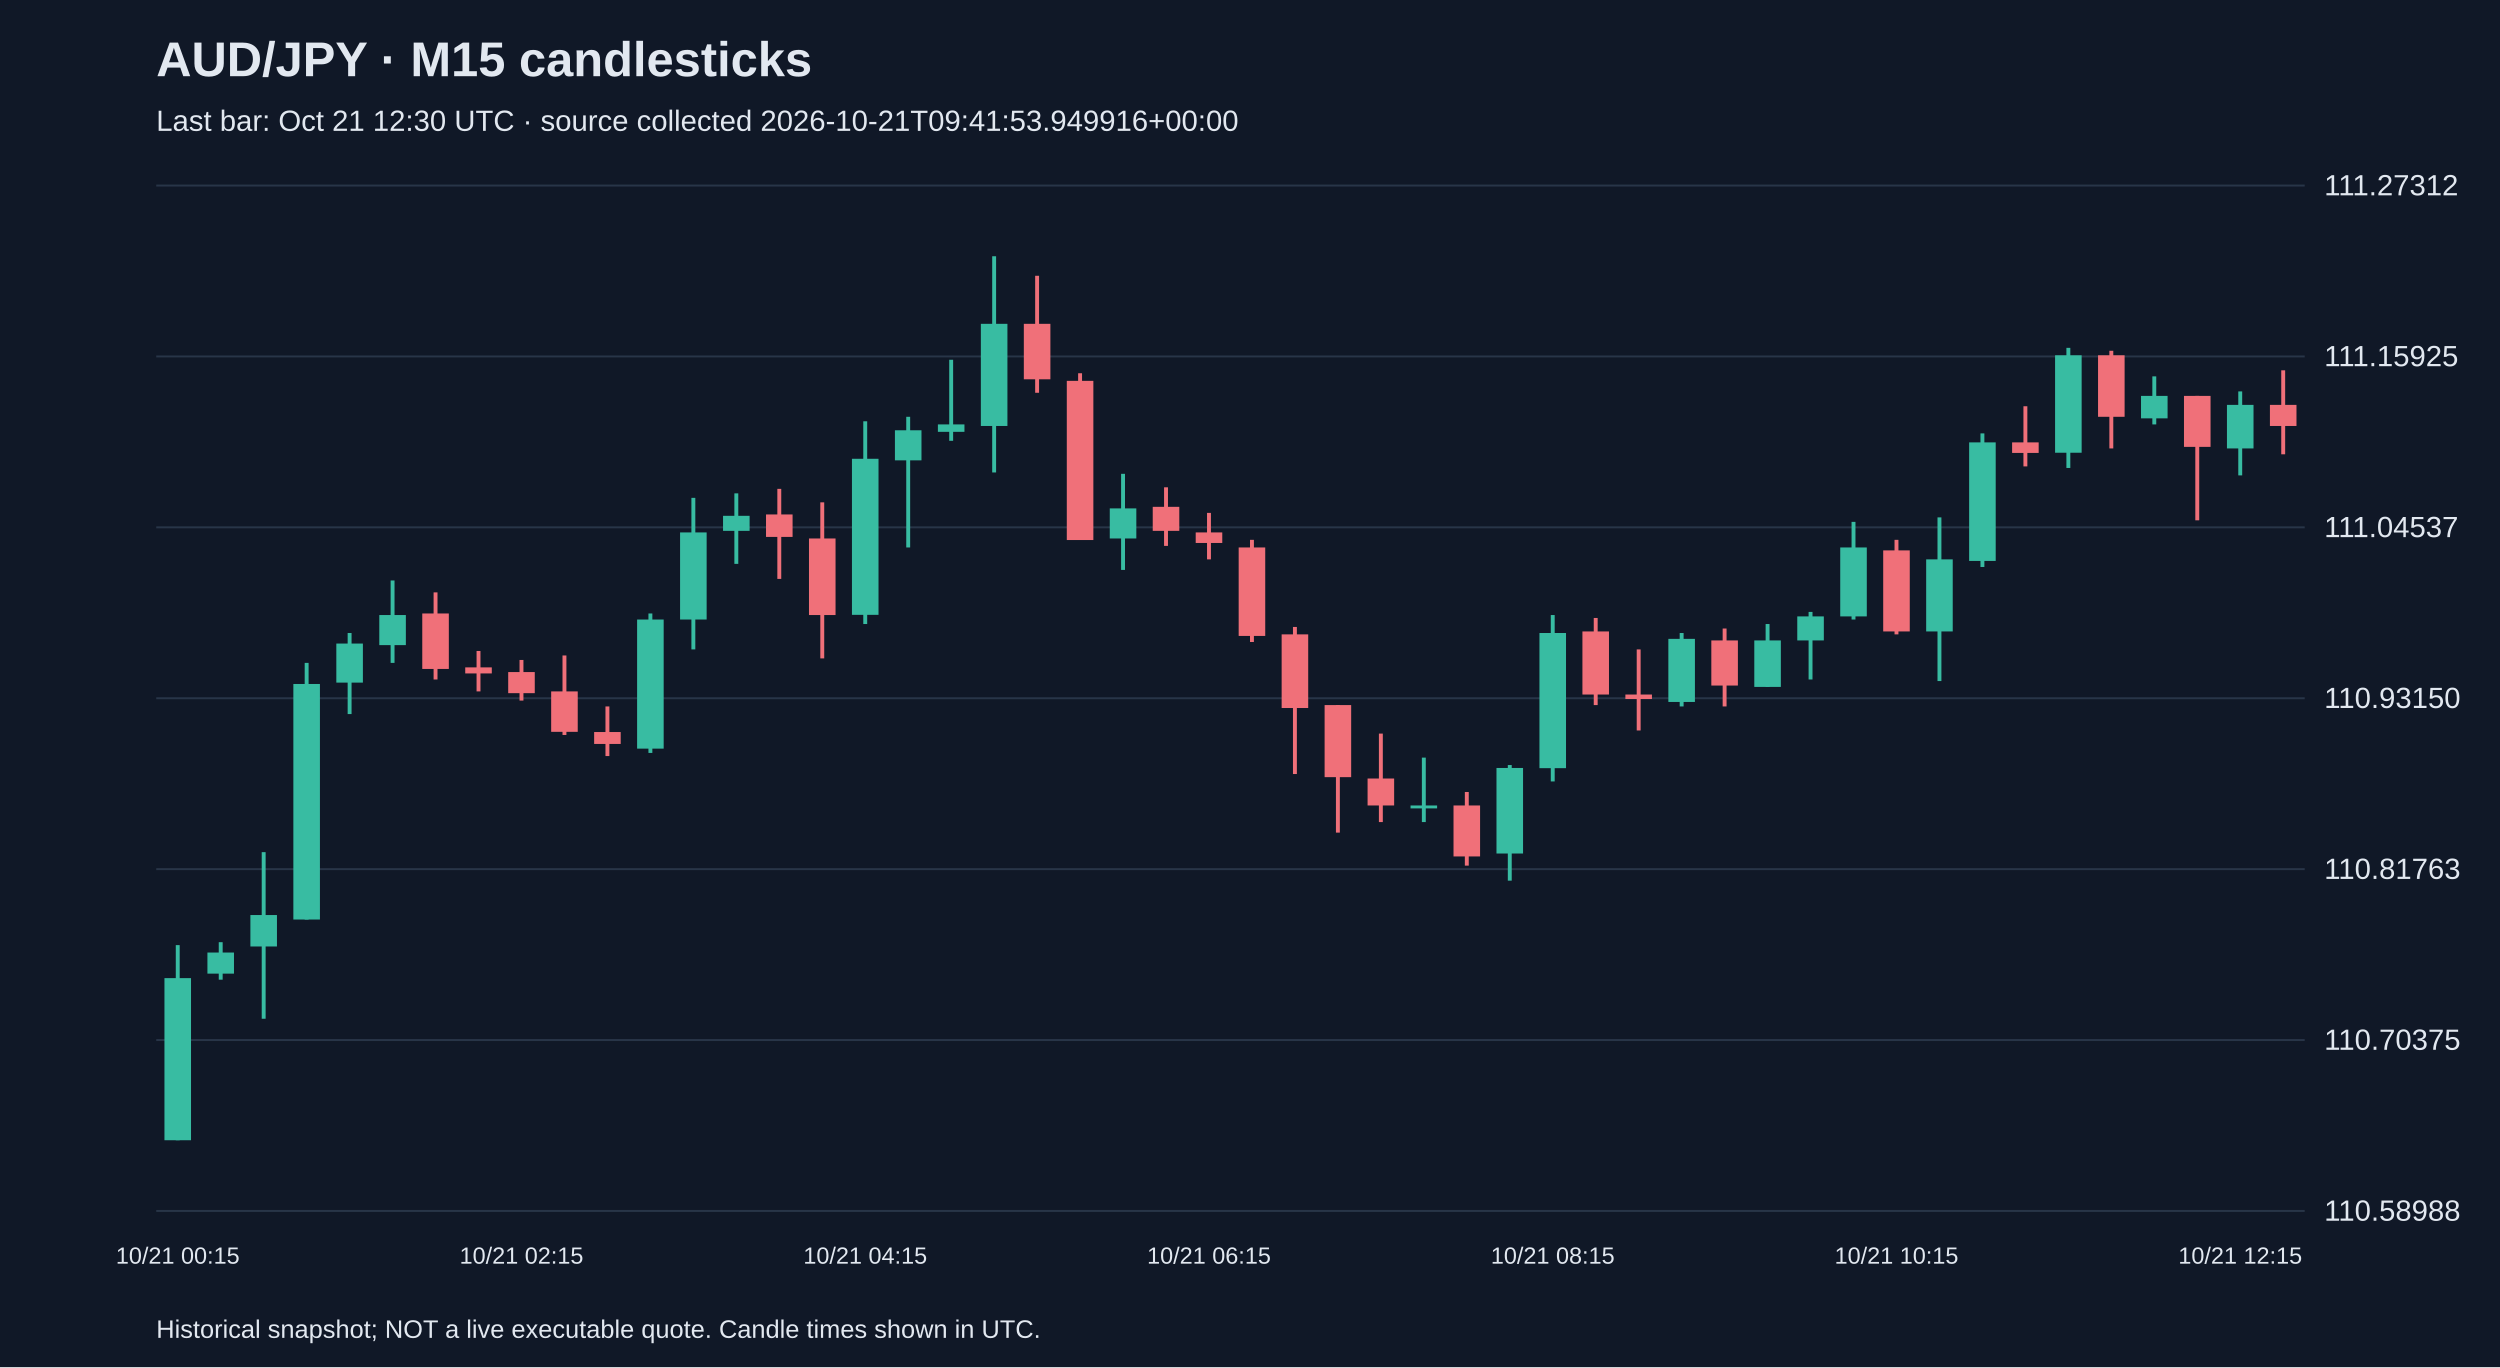
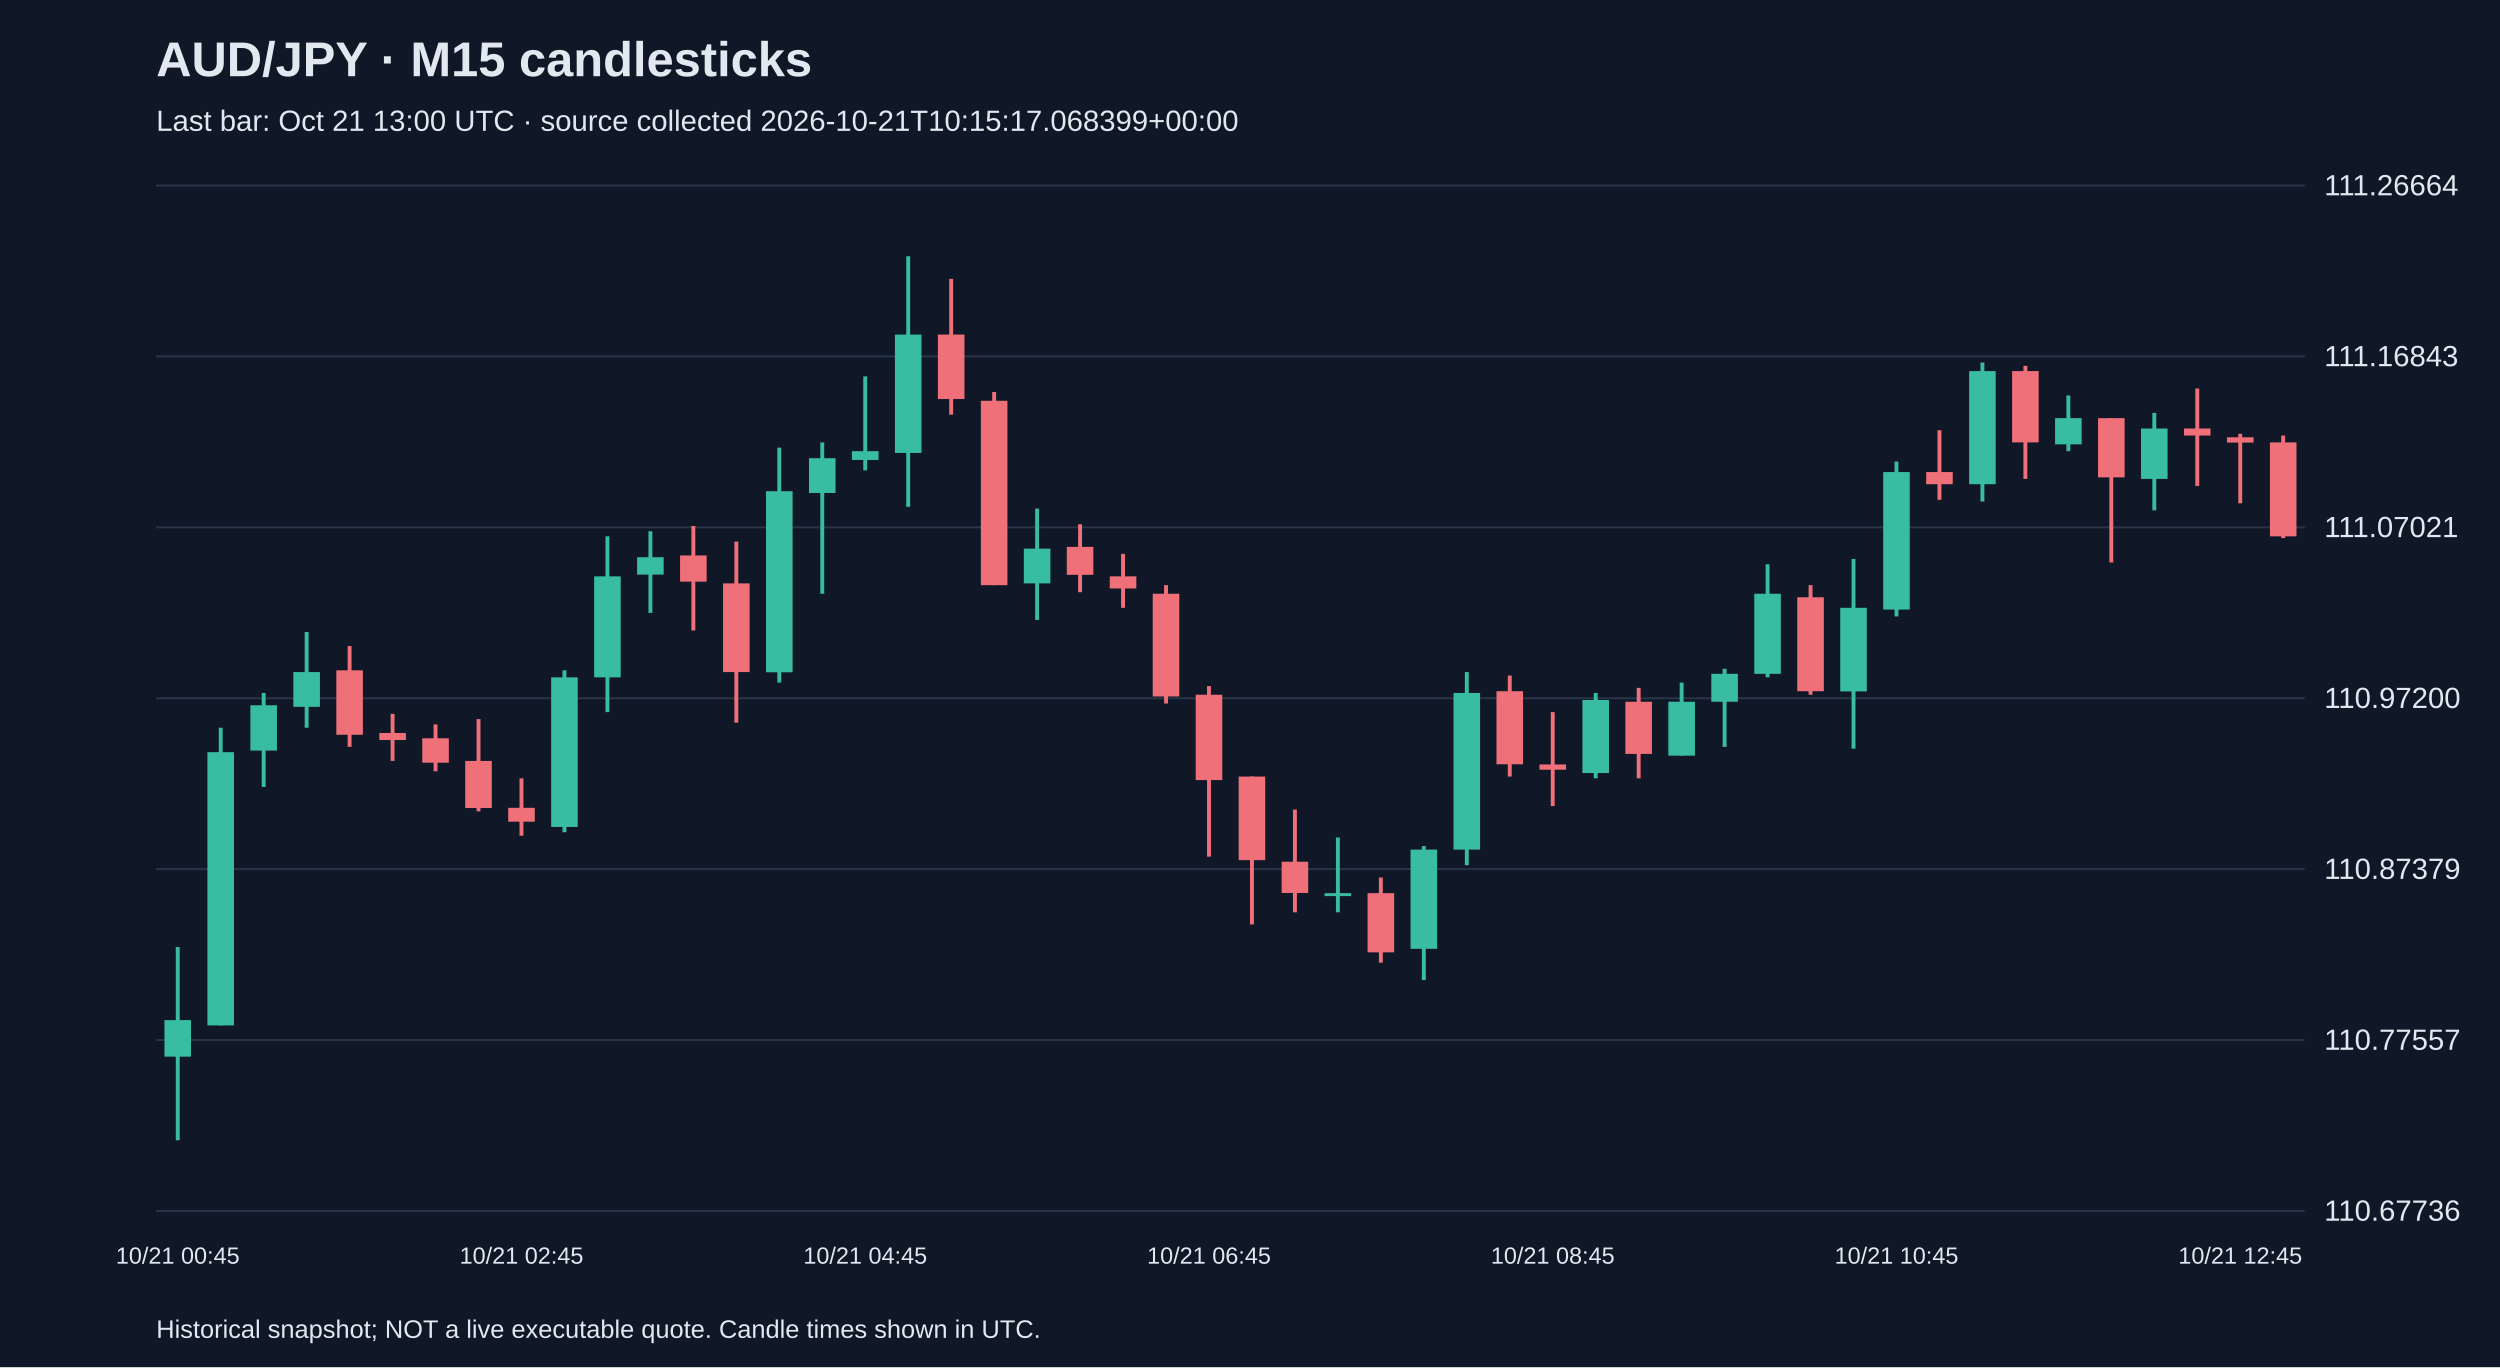
<svg xmlns="http://www.w3.org/2000/svg" viewBox="0 0 1280 700">
  <rect width="100%" height="100%" fill="#101827" />
  <style>text{font-family:Arial,sans-serif;fill:#e2e8f0}</style>
  <text x="80" y="39" font-size="25" font-weight="bold">AUD/JPY · M15 candlesticks</text>
-   <text x="80" y="67" font-size="15" fill="#a6b1c5">Last bar: Oct 21 12:30 UTC · source collected 2026-10-21T09:41:53.949916+00:00</text>
+   <text x="80" y="67" font-size="15" fill="#a6b1c5">Last bar: Oct 21 13:00 UTC · source collected 2026-10-21T10:15:17.068399+00:00</text>
  <line x1="80" y1="620.0" x2="1180" y2="620.0" stroke="#283548" />
-   <text x="1190" y="625.0" font-size="15">110.58988</text>
+   <text x="1190" y="625.0" font-size="15">110.67736</text>
  <line x1="80" y1="532.5" x2="1180" y2="532.5" stroke="#283548" />
-   <text x="1190" y="537.5" font-size="15">110.70375</text>
+   <text x="1190" y="537.5" font-size="15">110.77557</text>
  <line x1="80" y1="445.0" x2="1180" y2="445.0" stroke="#283548" />
-   <text x="1190" y="450.0" font-size="15">110.81763</text>
+   <text x="1190" y="450.0" font-size="15">110.87379</text>
  <line x1="80" y1="357.5" x2="1180" y2="357.5" stroke="#283548" />
-   <text x="1190" y="362.5" font-size="15">110.93150</text>
+   <text x="1190" y="362.5" font-size="15">110.97200</text>
  <line x1="80" y1="270.0" x2="1180" y2="270.0" stroke="#283548" />
-   <text x="1190" y="275.0" font-size="15">111.04537</text>
+   <text x="1190" y="275.0" font-size="15">111.07021</text>
  <line x1="80" y1="182.5" x2="1180" y2="182.5" stroke="#283548" />
-   <text x="1190" y="187.5" font-size="15">111.15925</text>
+   <text x="1190" y="187.5" font-size="15">111.16843</text>
  <line x1="80" y1="95.0" x2="1180" y2="95.0" stroke="#283548" />
-   <text x="1190" y="100.0" font-size="15">111.27312</text>
-   <line x1="91.0" y1="483.9" x2="91.0" y2="583.8" stroke="#38bca2" stroke-width="2" />
-   <rect x="84.2" y="500.8" width="13.6" height="83.0" fill="#38bca2" />
-   <text x="91.0" y="647" text-anchor="middle" font-size="12">10/21 00:15</text>
-   <line x1="113.0" y1="482.4" x2="113.0" y2="501.6" stroke="#38bca2" stroke-width="2" />
-   <rect x="106.2" y="487.7" width="13.6" height="10.8" fill="#38bca2" />
-   <line x1="135.0" y1="436.3" x2="135.0" y2="521.6" stroke="#38bca2" stroke-width="2" />
-   <rect x="128.2" y="468.5" width="13.6" height="16.1" fill="#38bca2" />
-   <line x1="157.0" y1="339.4" x2="157.0" y2="470.8" stroke="#38bca2" stroke-width="2" />
-   <rect x="150.2" y="350.2" width="13.6" height="120.6" fill="#38bca2" />
-   <line x1="179.0" y1="324.1" x2="179.0" y2="365.6" stroke="#38bca2" stroke-width="2" />
-   <rect x="172.2" y="329.5" width="13.6" height="20.0" fill="#38bca2" />
-   <line x1="201.0" y1="297.2" x2="201.0" y2="339.4" stroke="#38bca2" stroke-width="2" />
-   <rect x="194.2" y="314.9" width="13.6" height="15.4" fill="#38bca2" />
-   <line x1="223.0" y1="303.3" x2="223.0" y2="347.9" stroke="#f07079" stroke-width="2" />
-   <rect x="216.2" y="314.1" width="13.6" height="28.4" fill="#f07079" />
-   <line x1="245.0" y1="333.3" x2="245.0" y2="354.0" stroke="#f07079" stroke-width="2" />
-   <rect x="238.2" y="341.7" width="13.6" height="3.1" fill="#f07079" />
-   <line x1="267.0" y1="337.9" x2="267.0" y2="358.7" stroke="#f07079" stroke-width="2" />
-   <rect x="260.2" y="344.1" width="13.6" height="10.8" fill="#f07079" />
-   <text x="267.0" y="647" text-anchor="middle" font-size="12">10/21 02:15</text>
-   <line x1="289.0" y1="335.6" x2="289.0" y2="376.3" stroke="#f07079" stroke-width="2" />
-   <rect x="282.2" y="354.0" width="13.6" height="20.7" fill="#f07079" />
-   <line x1="311.0" y1="361.7" x2="311.0" y2="387.1" stroke="#f07079" stroke-width="2" />
-   <rect x="304.2" y="374.8" width="13.6" height="6.1" fill="#f07079" />
-   <line x1="333.0" y1="314.1" x2="333.0" y2="385.5" stroke="#38bca2" stroke-width="2" />
-   <rect x="326.2" y="317.2" width="13.6" height="66.1" fill="#38bca2" />
-   <line x1="355.0" y1="254.9" x2="355.0" y2="332.5" stroke="#38bca2" stroke-width="2" />
-   <rect x="348.2" y="272.6" width="13.6" height="44.6" fill="#38bca2" />
-   <line x1="377.0" y1="252.6" x2="377.0" y2="288.7" stroke="#38bca2" stroke-width="2" />
-   <rect x="370.2" y="264.1" width="13.6" height="7.7" fill="#38bca2" />
-   <line x1="399.0" y1="250.3" x2="399.0" y2="296.4" stroke="#f07079" stroke-width="2" />
-   <rect x="392.2" y="263.4" width="13.6" height="11.5" fill="#f07079" />
-   <line x1="421.0" y1="257.2" x2="421.0" y2="337.1" stroke="#f07079" stroke-width="2" />
-   <rect x="414.2" y="275.7" width="13.6" height="39.2" fill="#f07079" />
-   <line x1="443.0" y1="215.7" x2="443.0" y2="319.5" stroke="#38bca2" stroke-width="2" />
-   <rect x="436.2" y="234.9" width="13.6" height="79.9" fill="#38bca2" />
-   <text x="443.0" y="647" text-anchor="middle" font-size="12">10/21 04:15</text>
-   <line x1="465.0" y1="213.4" x2="465.0" y2="280.3" stroke="#38bca2" stroke-width="2" />
-   <rect x="458.2" y="220.3" width="13.6" height="15.4" fill="#38bca2" />
-   <line x1="487.0" y1="184.2" x2="487.0" y2="225.7" stroke="#38bca2" stroke-width="2" />
-   <rect x="480.2" y="217.3" width="13.6" height="3.8" fill="#38bca2" />
-   <line x1="509.0" y1="131.2" x2="509.0" y2="241.9" stroke="#38bca2" stroke-width="2" />
-   <rect x="502.2" y="165.8" width="13.6" height="52.3" fill="#38bca2" />
-   <line x1="531.0" y1="141.2" x2="531.0" y2="201.1" stroke="#f07079" stroke-width="2" />
-   <rect x="524.2" y="165.8" width="13.6" height="28.4" fill="#f07079" />
-   <line x1="553.0" y1="191.1" x2="553.0" y2="276.4" stroke="#f07079" stroke-width="2" />
-   <rect x="546.2" y="195.0" width="13.6" height="81.5" fill="#f07079" />
-   <line x1="575.0" y1="242.6" x2="575.0" y2="291.8" stroke="#38bca2" stroke-width="2" />
-   <rect x="568.2" y="260.3" width="13.6" height="15.4" fill="#38bca2" />
-   <line x1="597.0" y1="249.5" x2="597.0" y2="279.5" stroke="#f07079" stroke-width="2" />
-   <rect x="590.2" y="259.5" width="13.6" height="12.3" fill="#f07079" />
-   <line x1="619.0" y1="262.6" x2="619.0" y2="286.4" stroke="#f07079" stroke-width="2" />
-   <rect x="612.2" y="272.6" width="13.6" height="5.4" fill="#f07079" />
-   <text x="619.0" y="647" text-anchor="middle" font-size="12">10/21 06:15</text>
-   <line x1="641.0" y1="276.4" x2="641.0" y2="328.7" stroke="#f07079" stroke-width="2" />
-   <rect x="634.2" y="280.3" width="13.6" height="45.3" fill="#f07079" />
-   <line x1="663.0" y1="321.0" x2="663.0" y2="396.3" stroke="#f07079" stroke-width="2" />
-   <rect x="656.2" y="324.8" width="13.6" height="37.7" fill="#f07079" />
-   <line x1="685.0" y1="361.0" x2="685.0" y2="426.3" stroke="#f07079" stroke-width="2" />
-   <rect x="678.2" y="361.0" width="13.6" height="36.9" fill="#f07079" />
-   <line x1="707.0" y1="375.6" x2="707.0" y2="420.9" stroke="#f07079" stroke-width="2" />
-   <rect x="700.2" y="398.6" width="13.6" height="13.8" fill="#f07079" />
-   <line x1="729.0" y1="387.9" x2="729.0" y2="420.9" stroke="#38bca2" stroke-width="2" />
-   <rect x="722.2" y="412.4" width="13.6" height="1.5" fill="#38bca2" />
-   <line x1="751.0" y1="405.5" x2="751.0" y2="443.2" stroke="#f07079" stroke-width="2" />
-   <rect x="744.2" y="412.4" width="13.6" height="26.1" fill="#f07079" />
-   <line x1="773.0" y1="391.7" x2="773.0" y2="450.9" stroke="#38bca2" stroke-width="2" />
-   <rect x="766.2" y="393.2" width="13.6" height="43.8" fill="#38bca2" />
-   <line x1="795.0" y1="314.9" x2="795.0" y2="400.1" stroke="#38bca2" stroke-width="2" />
-   <rect x="788.2" y="324.1" width="13.6" height="69.2" fill="#38bca2" />
-   <text x="795.0" y="647" text-anchor="middle" font-size="12">10/21 08:15</text>
-   <line x1="817.0" y1="316.4" x2="817.0" y2="361.0" stroke="#f07079" stroke-width="2" />
-   <rect x="810.2" y="323.3" width="13.6" height="32.3" fill="#f07079" />
-   <line x1="839.0" y1="332.5" x2="839.0" y2="374.0" stroke="#f07079" stroke-width="2" />
-   <rect x="832.2" y="355.6" width="13.6" height="2.3" fill="#f07079" />
-   <line x1="861.0" y1="324.1" x2="861.0" y2="361.7" stroke="#38bca2" stroke-width="2" />
-   <rect x="854.2" y="327.1" width="13.6" height="32.3" fill="#38bca2" />
-   <line x1="883.0" y1="321.8" x2="883.0" y2="361.7" stroke="#f07079" stroke-width="2" />
-   <rect x="876.2" y="327.9" width="13.6" height="23.1" fill="#f07079" />
-   <line x1="905.0" y1="319.5" x2="905.0" y2="351.7" stroke="#38bca2" stroke-width="2" />
-   <rect x="898.2" y="327.9" width="13.6" height="23.8" fill="#38bca2" />
-   <line x1="927.0" y1="313.3" x2="927.0" y2="347.9" stroke="#38bca2" stroke-width="2" />
-   <rect x="920.2" y="315.6" width="13.6" height="12.3" fill="#38bca2" />
-   <line x1="949.0" y1="267.2" x2="949.0" y2="317.2" stroke="#38bca2" stroke-width="2" />
-   <rect x="942.2" y="280.3" width="13.6" height="35.3" fill="#38bca2" />
-   <line x1="971.0" y1="276.4" x2="971.0" y2="324.8" stroke="#f07079" stroke-width="2" />
-   <rect x="964.2" y="281.8" width="13.6" height="41.5" fill="#f07079" />
-   <text x="971.0" y="647" text-anchor="middle" font-size="12">10/21 10:15</text>
-   <line x1="993.0" y1="264.9" x2="993.0" y2="348.7" stroke="#38bca2" stroke-width="2" />
-   <rect x="986.2" y="286.4" width="13.6" height="36.9" fill="#38bca2" />
-   <line x1="1015.0" y1="221.9" x2="1015.0" y2="290.3" stroke="#38bca2" stroke-width="2" />
-   <rect x="1008.2" y="226.5" width="13.6" height="60.7" fill="#38bca2" />
-   <line x1="1037.0" y1="208.0" x2="1037.0" y2="238.8" stroke="#f07079" stroke-width="2" />
-   <rect x="1030.2" y="226.5" width="13.6" height="5.4" fill="#f07079" />
-   <line x1="1059.0" y1="178.1" x2="1059.0" y2="239.6" stroke="#38bca2" stroke-width="2" />
-   <rect x="1052.2" y="181.9" width="13.6" height="49.9" fill="#38bca2" />
-   <line x1="1081.0" y1="179.6" x2="1081.0" y2="229.6" stroke="#f07079" stroke-width="2" />
-   <rect x="1074.2" y="181.9" width="13.6" height="31.5" fill="#f07079" />
-   <line x1="1103.0" y1="192.7" x2="1103.0" y2="217.3" stroke="#38bca2" stroke-width="2" />
-   <rect x="1096.2" y="202.7" width="13.6" height="11.5" fill="#38bca2" />
-   <line x1="1125.0" y1="202.7" x2="1125.0" y2="266.4" stroke="#f07079" stroke-width="2" />
-   <rect x="1118.2" y="202.7" width="13.6" height="26.1" fill="#f07079" />
-   <line x1="1147.0" y1="200.4" x2="1147.0" y2="243.4" stroke="#38bca2" stroke-width="2" />
-   <rect x="1140.2" y="207.3" width="13.6" height="22.3" fill="#38bca2" />
-   <text x="1147.0" y="647" text-anchor="middle" font-size="12">10/21 12:15</text>
-   <line x1="1169.0" y1="189.6" x2="1169.0" y2="232.6" stroke="#f07079" stroke-width="2" />
-   <rect x="1162.2" y="207.3" width="13.6" height="10.8" fill="#f07079" />
+   <text x="1190" y="100.0" font-size="15">111.26664</text>
+   <line x1="91.0" y1="484.9" x2="91.0" y2="583.8" stroke="#38bca2" stroke-width="2" />
+   <rect x="84.2" y="522.3" width="13.6" height="18.7" fill="#38bca2" />
+   <text x="91.0" y="647" text-anchor="middle" font-size="12">10/21 00:45</text>
+   <line x1="113.0" y1="372.6" x2="113.0" y2="525.0" stroke="#38bca2" stroke-width="2" />
+   <rect x="106.2" y="385.1" width="13.6" height="139.9" fill="#38bca2" />
+   <line x1="135.0" y1="354.8" x2="135.0" y2="402.9" stroke="#38bca2" stroke-width="2" />
+   <rect x="128.2" y="361.1" width="13.6" height="23.2" fill="#38bca2" />
+   <line x1="157.0" y1="323.6" x2="157.0" y2="372.6" stroke="#38bca2" stroke-width="2" />
+   <rect x="150.2" y="344.1" width="13.6" height="17.8" fill="#38bca2" />
+   <line x1="179.0" y1="330.8" x2="179.0" y2="382.4" stroke="#f07079" stroke-width="2" />
+   <rect x="172.2" y="343.2" width="13.6" height="33.0" fill="#f07079" />
+   <line x1="201.0" y1="365.5" x2="201.0" y2="389.6" stroke="#f07079" stroke-width="2" />
+   <rect x="194.2" y="375.3" width="13.6" height="3.6" fill="#f07079" />
+   <line x1="223.0" y1="370.9" x2="223.0" y2="394.9" stroke="#f07079" stroke-width="2" />
+   <rect x="216.2" y="378.0" width="13.6" height="12.5" fill="#f07079" />
+   <line x1="245.0" y1="368.2" x2="245.0" y2="415.4" stroke="#f07079" stroke-width="2" />
+   <rect x="238.2" y="389.6" width="13.6" height="24.1" fill="#f07079" />
+   <line x1="267.0" y1="398.5" x2="267.0" y2="427.9" stroke="#f07079" stroke-width="2" />
+   <rect x="260.2" y="413.6" width="13.6" height="7.1" fill="#f07079" />
+   <text x="267.0" y="647" text-anchor="middle" font-size="12">10/21 02:45</text>
+   <line x1="289.0" y1="343.2" x2="289.0" y2="426.1" stroke="#38bca2" stroke-width="2" />
+   <rect x="282.2" y="346.8" width="13.6" height="76.6" fill="#38bca2" />
+   <line x1="311.0" y1="274.6" x2="311.0" y2="364.6" stroke="#38bca2" stroke-width="2" />
+   <rect x="304.2" y="295.1" width="13.6" height="51.7" fill="#38bca2" />
+   <line x1="333.0" y1="272.0" x2="333.0" y2="313.8" stroke="#38bca2" stroke-width="2" />
+   <rect x="326.2" y="285.3" width="13.6" height="8.9" fill="#38bca2" />
+   <line x1="355.0" y1="269.3" x2="355.0" y2="322.8" stroke="#f07079" stroke-width="2" />
+   <rect x="348.2" y="284.4" width="13.6" height="13.4" fill="#f07079" />
+   <line x1="377.0" y1="277.3" x2="377.0" y2="370.0" stroke="#f07079" stroke-width="2" />
+   <rect x="370.2" y="298.7" width="13.6" height="45.4" fill="#f07079" />
+   <line x1="399.0" y1="229.2" x2="399.0" y2="349.5" stroke="#38bca2" stroke-width="2" />
+   <rect x="392.2" y="251.5" width="13.6" height="92.7" fill="#38bca2" />
+   <line x1="421.0" y1="226.5" x2="421.0" y2="304.0" stroke="#38bca2" stroke-width="2" />
+   <rect x="414.2" y="234.6" width="13.6" height="17.8" fill="#38bca2" />
+   <line x1="443.0" y1="192.7" x2="443.0" y2="240.8" stroke="#38bca2" stroke-width="2" />
+   <rect x="436.2" y="231.0" width="13.6" height="4.5" fill="#38bca2" />
+   <text x="443.0" y="647" text-anchor="middle" font-size="12">10/21 04:45</text>
+   <line x1="465.0" y1="131.2" x2="465.0" y2="259.5" stroke="#38bca2" stroke-width="2" />
+   <rect x="458.2" y="171.3" width="13.6" height="60.6" fill="#38bca2" />
+   <line x1="487.0" y1="142.8" x2="487.0" y2="212.3" stroke="#f07079" stroke-width="2" />
+   <rect x="480.2" y="171.3" width="13.6" height="33.0" fill="#f07079" />
+   <line x1="509.0" y1="200.7" x2="509.0" y2="299.6" stroke="#f07079" stroke-width="2" />
+   <rect x="502.2" y="205.2" width="13.6" height="94.4" fill="#f07079" />
+   <line x1="531.0" y1="260.4" x2="531.0" y2="317.4" stroke="#38bca2" stroke-width="2" />
+   <rect x="524.2" y="280.9" width="13.6" height="17.8" fill="#38bca2" />
+   <line x1="553.0" y1="268.4" x2="553.0" y2="303.2" stroke="#f07079" stroke-width="2" />
+   <rect x="546.2" y="280.0" width="13.6" height="14.3" fill="#f07079" />
+   <line x1="575.0" y1="283.6" x2="575.0" y2="311.2" stroke="#f07079" stroke-width="2" />
+   <rect x="568.2" y="295.1" width="13.6" height="6.2" fill="#f07079" />
+   <line x1="597.0" y1="299.6" x2="597.0" y2="360.2" stroke="#f07079" stroke-width="2" />
+   <rect x="590.2" y="304.0" width="13.6" height="52.6" fill="#f07079" />
+   <line x1="619.0" y1="351.3" x2="619.0" y2="438.6" stroke="#f07079" stroke-width="2" />
+   <rect x="612.2" y="355.7" width="13.6" height="43.7" fill="#f07079" />
+   <text x="619.0" y="647" text-anchor="middle" font-size="12">10/21 06:45</text>
+   <line x1="641.0" y1="397.6" x2="641.0" y2="473.3" stroke="#f07079" stroke-width="2" />
+   <rect x="634.2" y="397.6" width="13.6" height="42.8" fill="#f07079" />
+   <line x1="663.0" y1="414.5" x2="663.0" y2="467.1" stroke="#f07079" stroke-width="2" />
+   <rect x="656.2" y="441.2" width="13.6" height="16.0" fill="#f07079" />
+   <line x1="685.0" y1="428.8" x2="685.0" y2="467.1" stroke="#38bca2" stroke-width="2" />
+   <rect x="678.2" y="457.3" width="13.6" height="1.5" fill="#38bca2" />
+   <line x1="707.0" y1="449.3" x2="707.0" y2="492.9" stroke="#f07079" stroke-width="2" />
+   <rect x="700.2" y="457.3" width="13.6" height="30.3" fill="#f07079" />
+   <line x1="729.0" y1="433.2" x2="729.0" y2="501.8" stroke="#38bca2" stroke-width="2" />
+   <rect x="722.2" y="435.0" width="13.6" height="50.8" fill="#38bca2" />
+   <line x1="751.0" y1="344.1" x2="751.0" y2="443.0" stroke="#38bca2" stroke-width="2" />
+   <rect x="744.2" y="354.8" width="13.6" height="80.2" fill="#38bca2" />
+   <line x1="773.0" y1="345.9" x2="773.0" y2="397.6" stroke="#f07079" stroke-width="2" />
+   <rect x="766.2" y="353.9" width="13.6" height="37.4" fill="#f07079" />
+   <line x1="795.0" y1="364.6" x2="795.0" y2="412.7" stroke="#f07079" stroke-width="2" />
+   <rect x="788.2" y="391.4" width="13.6" height="2.7" fill="#f07079" />
+   <text x="795.0" y="647" text-anchor="middle" font-size="12">10/21 08:45</text>
+   <line x1="817.0" y1="354.8" x2="817.0" y2="398.5" stroke="#38bca2" stroke-width="2" />
+   <rect x="810.2" y="358.4" width="13.6" height="37.4" fill="#38bca2" />
+   <line x1="839.0" y1="352.2" x2="839.0" y2="398.5" stroke="#f07079" stroke-width="2" />
+   <rect x="832.2" y="359.3" width="13.6" height="26.7" fill="#f07079" />
+   <line x1="861.0" y1="349.5" x2="861.0" y2="386.9" stroke="#38bca2" stroke-width="2" />
+   <rect x="854.2" y="359.3" width="13.6" height="27.6" fill="#38bca2" />
+   <line x1="883.0" y1="342.4" x2="883.0" y2="382.4" stroke="#38bca2" stroke-width="2" />
+   <rect x="876.2" y="345.0" width="13.6" height="14.3" fill="#38bca2" />
+   <line x1="905.0" y1="288.9" x2="905.0" y2="346.8" stroke="#38bca2" stroke-width="2" />
+   <rect x="898.2" y="304.0" width="13.6" height="41.0" fill="#38bca2" />
+   <line x1="927.0" y1="299.6" x2="927.0" y2="355.7" stroke="#f07079" stroke-width="2" />
+   <rect x="920.2" y="305.8" width="13.6" height="48.1" fill="#f07079" />
+   <line x1="949.0" y1="286.2" x2="949.0" y2="383.3" stroke="#38bca2" stroke-width="2" />
+   <rect x="942.2" y="311.2" width="13.6" height="42.8" fill="#38bca2" />
+   <line x1="971.0" y1="236.3" x2="971.0" y2="315.6" stroke="#38bca2" stroke-width="2" />
+   <rect x="964.2" y="241.7" width="13.6" height="70.4" fill="#38bca2" />
+   <text x="971.0" y="647" text-anchor="middle" font-size="12">10/21 10:45</text>
+   <line x1="993.0" y1="220.3" x2="993.0" y2="255.9" stroke="#f07079" stroke-width="2" />
+   <rect x="986.2" y="241.7" width="13.6" height="6.2" fill="#f07079" />
+   <line x1="1015.0" y1="185.6" x2="1015.0" y2="256.8" stroke="#38bca2" stroke-width="2" />
+   <rect x="1008.2" y="190.0" width="13.6" height="57.9" fill="#38bca2" />
+   <line x1="1037.0" y1="187.3" x2="1037.0" y2="245.2" stroke="#f07079" stroke-width="2" />
+   <rect x="1030.2" y="190.0" width="13.6" height="36.5" fill="#f07079" />
+   <line x1="1059.0" y1="202.5" x2="1059.0" y2="231.0" stroke="#38bca2" stroke-width="2" />
+   <rect x="1052.2" y="214.1" width="13.6" height="13.4" fill="#38bca2" />
+   <line x1="1081.0" y1="214.1" x2="1081.0" y2="288.0" stroke="#f07079" stroke-width="2" />
+   <rect x="1074.2" y="214.1" width="13.6" height="30.3" fill="#f07079" />
+   <line x1="1103.0" y1="211.4" x2="1103.0" y2="261.3" stroke="#38bca2" stroke-width="2" />
+   <rect x="1096.2" y="219.4" width="13.6" height="25.8" fill="#38bca2" />
+   <line x1="1125.0" y1="198.9" x2="1125.0" y2="248.8" stroke="#f07079" stroke-width="2" />
+   <rect x="1118.2" y="219.4" width="13.6" height="3.6" fill="#f07079" />
+   <line x1="1147.0" y1="222.1" x2="1147.0" y2="257.7" stroke="#f07079" stroke-width="2" />
+   <rect x="1140.2" y="223.9" width="13.6" height="2.7" fill="#f07079" />
+   <text x="1147.0" y="647" text-anchor="middle" font-size="12">10/21 12:45</text>
+   <line x1="1169.0" y1="223.0" x2="1169.0" y2="275.5" stroke="#f07079" stroke-width="2" />
+   <rect x="1162.2" y="226.5" width="13.6" height="48.1" fill="#f07079" />
  <text x="80" y="685" font-size="13">Historical snapshot; NOT a live executable quote. Candle times shown in UTC.</text>
</svg>
